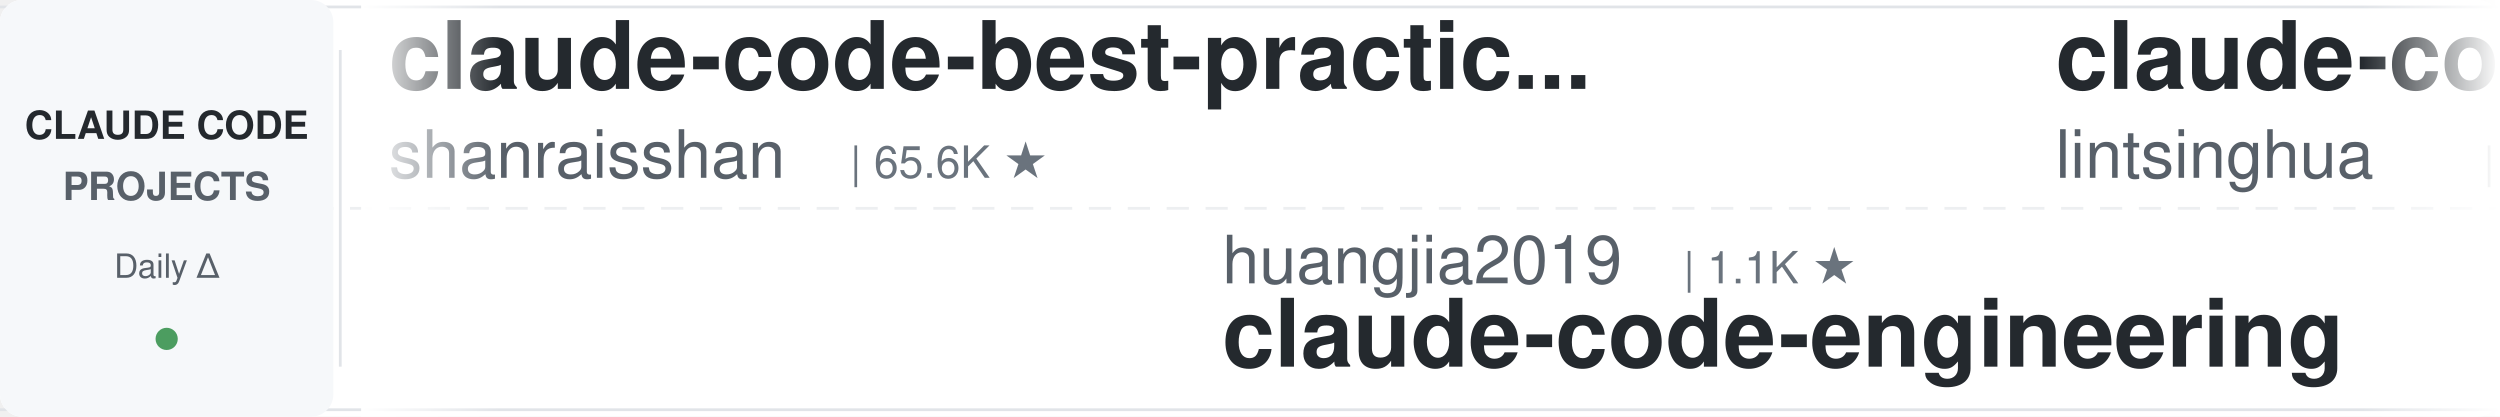
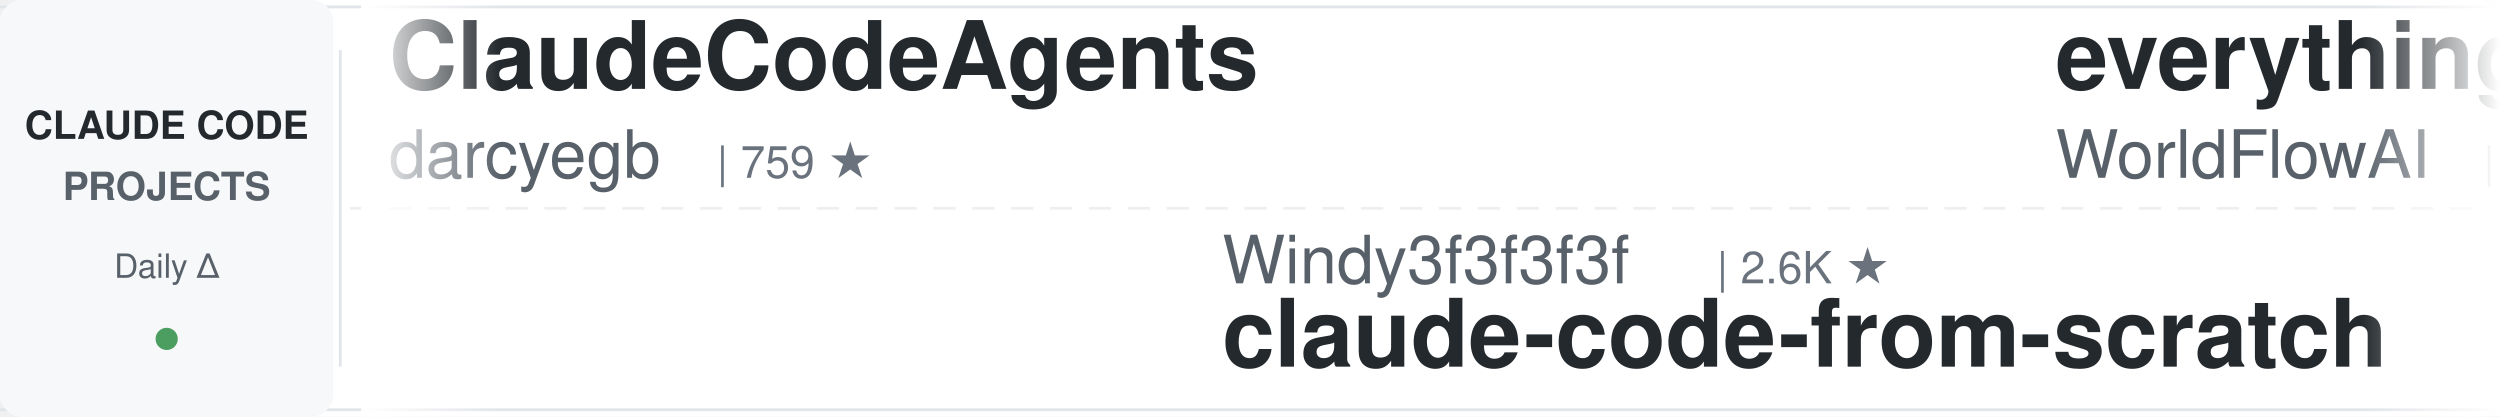
<svg xmlns="http://www.w3.org/2000/svg" width="900" height="150">
  <defs>
    <linearGradient id="leftFade" x1="0%" y1="0%" x2="100%" y2="0%">
      <stop offset="0%" style="stop-color:#ffffff;stop-opacity:1" />
      <stop offset="100%" style="stop-color:#ffffff;stop-opacity:0" />
    </linearGradient>
    <linearGradient id="rightFade" x1="0%" y1="0%" x2="100%" y2="0%">
      <stop offset="0%" style="stop-color:#ffffff;stop-opacity:0" />
      <stop offset="100%" style="stop-color:#ffffff;stop-opacity:1" />
    </linearGradient>
  </defs>
  <rect width="900" height="150" fill="#ffffff" rx="8" />
  <rect x="0" y="2" width="900" height="1" fill="#e1e4e8" />
  <rect x="0" y="147" width="900" height="1" fill="#e1e4e8" />
  <line x1="0" y1="75" x2="900" y2="75" stroke="#e1e4e8" stroke-width="1" stroke-dasharray="8 6" opacity="0.6" />
  <rect x="0" y="0" width="120" height="150" fill="#f6f8fa" rx="8" />
  <text x="60" y="50" font-family="-apple-system, BlinkMacSystemFont, 'Segoe UI', Helvetica, Arial, sans-serif" font-size="14" font-weight="600" fill="#24292e" text-anchor="middle">CLAUDE CODE</text>
  <text x="60" y="72" font-family="-apple-system, BlinkMacSystemFont, 'Segoe UI', Helvetica, Arial, sans-serif" font-size="14" font-weight="600" fill="#586069" text-anchor="middle">PROJECTS</text>
  <text x="60" y="100" font-family="-apple-system, BlinkMacSystemFont, 'Segoe UI', Helvetica, Arial, sans-serif" font-size="12" font-weight="500" fill="#586069" text-anchor="middle">Daily Δ</text>
  <circle cx="60" cy="122" r="4" fill="#22863a" opacity="0.8" />
  <rect x="122" y="18" width="1" height="114" fill="#e1e4e8" />
  <clipPath id="tickerClip">
    <rect x="130" y="0" width="770" height="150" />
  </clipPath>
  <g clip-path="url(#tickerClip)">
    <g id="tickerItems">
      <animateTransform attributeName="transform" attributeType="XML" type="translate" from="0 0" to="-3000 0" dur="54s" repeatCount="indefinite" />
      <g transform="translate(0, 0)">
-         <text x="140" y="32" font-family="-apple-system, BlinkMacSystemFont, 'Segoe UI', Helvetica, Arial, sans-serif" font-size="34" font-weight="600" fill="#24292e">claude-code-best-practic...</text>
-         <text x="140" y="64" font-family="-apple-system, BlinkMacSystemFont, 'Segoe UI', Helvetica, Arial, sans-serif" font-size="24" font-weight="400" fill="#586069">shanraisshan</text>
-         <text x="306" y="64" font-family="-apple-system, BlinkMacSystemFont, 'Segoe UI', Helvetica, Arial, sans-serif" font-size="16" font-weight="500" fill="#6a737d">| 65.6K ★</text>
+         <text x="140" y="32" font-family="-apple-system, BlinkMacSystemFont, 'Segoe UI', Helvetica, Arial, sans-serif" font-size="34" font-weight="600" fill="#24292e">ClaudeCodeAgents</text>
+         <text x="140" y="64" font-family="-apple-system, BlinkMacSystemFont, 'Segoe UI', Helvetica, Arial, sans-serif" font-size="24" font-weight="400" fill="#586069">darcyegb</text>
+         <text x="258" y="64" font-family="-apple-system, BlinkMacSystemFont, 'Segoe UI', Helvetica, Arial, sans-serif" font-size="16" font-weight="500" fill="#6a737d">| 759 ★</text>
      </g>
      <g transform="translate(300, 0)">
-         <text x="140" y="102" font-family="-apple-system, BlinkMacSystemFont, 'Segoe UI', Helvetica, Arial, sans-serif" font-size="24" font-weight="400" fill="#586069">huangjia2019</text>
-         <text x="306" y="102" font-family="-apple-system, BlinkMacSystemFont, 'Segoe UI', Helvetica, Arial, sans-serif" font-size="16" font-weight="500" fill="#6a737d">| 1.1K ★</text>
-         <text x="140" y="132" font-family="-apple-system, BlinkMacSystemFont, 'Segoe UI', Helvetica, Arial, sans-serif" font-size="34" font-weight="600" fill="#24292e">claude-code-engineering</text>
+         <text x="140" y="102" font-family="-apple-system, BlinkMacSystemFont, 'Segoe UI', Helvetica, Arial, sans-serif" font-size="24" font-weight="400" fill="#586069">Windy3f3f3f3f</text>
+         <text x="318" y="102" font-family="-apple-system, BlinkMacSystemFont, 'Segoe UI', Helvetica, Arial, sans-serif" font-size="16" font-weight="500" fill="#6a737d">| 2.6K ★</text>
+         <text x="140" y="132" font-family="-apple-system, BlinkMacSystemFont, 'Segoe UI', Helvetica, Arial, sans-serif" font-size="34" font-weight="600" fill="#24292e">claude-code-from-scratch</text>
      </g>
      <g transform="translate(600, 0)">
-         <text x="140" y="32" font-family="-apple-system, BlinkMacSystemFont, 'Segoe UI', Helvetica, Arial, sans-serif" font-size="34" font-weight="600" fill="#24292e">claude-code-book</text>
-         <text x="140" y="64" font-family="-apple-system, BlinkMacSystemFont, 'Segoe UI', Helvetica, Arial, sans-serif" font-size="24" font-weight="400" fill="#586069">lintsinghua</text>
-         <text x="294" y="64" font-family="-apple-system, BlinkMacSystemFont, 'Segoe UI', Helvetica, Arial, sans-serif" font-size="16" font-weight="500" fill="#6a737d">| 4.2K ★</text>
+         <text x="140" y="32" font-family="-apple-system, BlinkMacSystemFont, 'Segoe UI', Helvetica, Arial, sans-serif" font-size="34" font-weight="600" fill="#24292e">everything-claude-code</text>
+         <text x="140" y="64" font-family="-apple-system, BlinkMacSystemFont, 'Segoe UI', Helvetica, Arial, sans-serif" font-size="24" font-weight="400" fill="#586069">WorldFlowAI</text>
+         <text x="294" y="64" font-family="-apple-system, BlinkMacSystemFont, 'Segoe UI', Helvetica, Arial, sans-serif" font-size="16" font-weight="500" fill="#6a737d">| 2.0K ★</text>
      </g>
      <g transform="translate(900, 0)">
-         <text x="140" y="102" font-family="-apple-system, BlinkMacSystemFont, 'Segoe UI', Helvetica, Arial, sans-serif" font-size="24" font-weight="400" fill="#586069">wanshuiyin</text>
-         <text x="282" y="102" font-family="-apple-system, BlinkMacSystemFont, 'Segoe UI', Helvetica, Arial, sans-serif" font-size="16" font-weight="500" fill="#6a737d">| 15.7K ★</text>
-         <text x="140" y="132" font-family="-apple-system, BlinkMacSystemFont, 'Segoe UI', Helvetica, Arial, sans-serif" font-size="34" font-weight="600" fill="#24292e">Auto-claude-code-researc...</text>
-       </g>
-       <g transform="translate(1200, 0)">
-         <text x="140" y="32" font-family="-apple-system, BlinkMacSystemFont, 'Segoe UI', Helvetica, Arial, sans-serif" font-size="34" font-weight="600" fill="#24292e">claude_code_src</text>
-         <text x="140" y="64" font-family="-apple-system, BlinkMacSystemFont, 'Segoe UI', Helvetica, Arial, sans-serif" font-size="24" font-weight="400" fill="#586069">ponponon</text>
-         <text x="258" y="64" font-family="-apple-system, BlinkMacSystemFont, 'Segoe UI', Helvetica, Arial, sans-serif" font-size="16" font-weight="500" fill="#6a737d">| 2.3K ★</text>
-       </g>
-       <g transform="translate(1500, 0)">
-         <text x="140" y="102" font-family="-apple-system, BlinkMacSystemFont, 'Segoe UI', Helvetica, Arial, sans-serif" font-size="24" font-weight="400" fill="#586069">daymade</text>
-         <text x="246" y="102" font-family="-apple-system, BlinkMacSystemFont, 'Segoe UI', Helvetica, Arial, sans-serif" font-size="16" font-weight="500" fill="#6a737d">| 1.4K ★</text>
-         <text x="140" y="132" font-family="-apple-system, BlinkMacSystemFont, 'Segoe UI', Helvetica, Arial, sans-serif" font-size="34" font-weight="600" fill="#24292e">claude-code-skills</text>
-       </g>
-       <g transform="translate(1800, 0)">
-         <text x="140" y="32" font-family="-apple-system, BlinkMacSystemFont, 'Segoe UI', Helvetica, Arial, sans-serif" font-size="34" font-weight="600" fill="#24292e">claude-code-from-scratch</text>
-         <text x="140" y="64" font-family="-apple-system, BlinkMacSystemFont, 'Segoe UI', Helvetica, Arial, sans-serif" font-size="24" font-weight="400" fill="#586069">Windy3f3f3f3f</text>
-         <text x="318" y="64" font-family="-apple-system, BlinkMacSystemFont, 'Segoe UI', Helvetica, Arial, sans-serif" font-size="16" font-weight="500" fill="#6a737d">| 2.6K ★</text>
-       </g>
-       <g transform="translate(2100, 0)">
        <text x="140" y="102" font-family="-apple-system, BlinkMacSystemFont, 'Segoe UI', Helvetica, Arial, sans-serif" font-size="24" font-weight="400" fill="#586069">AICoderTudou</text>
        <text x="306" y="102" font-family="-apple-system, BlinkMacSystemFont, 'Segoe UI', Helvetica, Arial, sans-serif" font-size="16" font-weight="500" fill="#6a737d">| 495 ★</text>
        <text x="140" y="132" font-family="-apple-system, BlinkMacSystemFont, 'Segoe UI', Helvetica, Arial, sans-serif" font-size="34" font-weight="600" fill="#24292e">claude-code-tudou</text>
      </g>
-       <g transform="translate(2400, 0)">
-         <text x="140" y="32" font-family="-apple-system, BlinkMacSystemFont, 'Segoe UI', Helvetica, Arial, sans-serif" font-size="34" font-weight="600" fill="#24292e">claude-code-ultimate-gui...</text>
-         <text x="140" y="64" font-family="-apple-system, BlinkMacSystemFont, 'Segoe UI', Helvetica, Arial, sans-serif" font-size="24" font-weight="400" fill="#586069">FlorianBruniaux</text>
-         <text x="342" y="64" font-family="-apple-system, BlinkMacSystemFont, 'Segoe UI', Helvetica, Arial, sans-serif" font-size="16" font-weight="500" fill="#6a737d">| 5.9K ★</text>
+       <g transform="translate(1200, 0)">
+         <text x="140" y="32" font-family="-apple-system, BlinkMacSystemFont, 'Segoe UI', Helvetica, Arial, sans-serif" font-size="34" font-weight="600" fill="#24292e">claude-code-telegram</text>
+         <text x="140" y="64" font-family="-apple-system, BlinkMacSystemFont, 'Segoe UI', Helvetica, Arial, sans-serif" font-size="24" font-weight="400" fill="#586069">RichardAtCT</text>
+         <text x="294" y="64" font-family="-apple-system, BlinkMacSystemFont, 'Segoe UI', Helvetica, Arial, sans-serif" font-size="16" font-weight="500" fill="#6a737d">| 2.8K ★</text>
      </g>
-       <g transform="translate(2700, 0)">
+       <g transform="translate(1500, 0)">
+         <text x="140" y="102" font-family="-apple-system, BlinkMacSystemFont, 'Segoe UI', Helvetica, Arial, sans-serif" font-size="24" font-weight="400" fill="#586069">fuergaosi233</text>
+         <text x="306" y="102" font-family="-apple-system, BlinkMacSystemFont, 'Segoe UI', Helvetica, Arial, sans-serif" font-size="16" font-weight="500" fill="#6a737d">| 2.8K ★</text>
+         <text x="140" y="132" font-family="-apple-system, BlinkMacSystemFont, 'Segoe UI', Helvetica, Arial, sans-serif" font-size="34" font-weight="600" fill="#24292e">claude-code-proxy</text>
+       </g>
+       <g transform="translate(1800, 0)">
+         <text x="140" y="32" font-family="-apple-system, BlinkMacSystemFont, 'Segoe UI', Helvetica, Arial, sans-serif" font-size="34" font-weight="600" fill="#24292e">claude-code-source</text>
+         <text x="140" y="64" font-family="-apple-system, BlinkMacSystemFont, 'Segoe UI', Helvetica, Arial, sans-serif" font-size="24" font-weight="400" fill="#586069">AprilNEA</text>
+         <text x="258" y="64" font-family="-apple-system, BlinkMacSystemFont, 'Segoe UI', Helvetica, Arial, sans-serif" font-size="16" font-weight="500" fill="#6a737d">| 392 ★</text>
+       </g>
+       <g transform="translate(2100, 0)">
        <text x="140" y="102" font-family="-apple-system, BlinkMacSystemFont, 'Segoe UI', Helvetica, Arial, sans-serif" font-size="24" font-weight="400" fill="#586069">1rgs</text>
        <text x="210" y="102" font-family="-apple-system, BlinkMacSystemFont, 'Segoe UI', Helvetica, Arial, sans-serif" font-size="16" font-weight="500" fill="#6a737d">| 3.7K ★</text>
        <text x="140" y="132" font-family="-apple-system, BlinkMacSystemFont, 'Segoe UI', Helvetica, Arial, sans-serif" font-size="34" font-weight="600" fill="#24292e">claude-code-proxy</text>
      </g>
+       <g transform="translate(2400, 0)">
+         <text x="140" y="32" font-family="-apple-system, BlinkMacSystemFont, 'Segoe UI', Helvetica, Arial, sans-serif" font-size="34" font-weight="600" fill="#24292e">claude-code-workflows</text>
+         <text x="140" y="64" font-family="-apple-system, BlinkMacSystemFont, 'Segoe UI', Helvetica, Arial, sans-serif" font-size="24" font-weight="400" fill="#586069">OneRedOak</text>
+         <text x="270" y="64" font-family="-apple-system, BlinkMacSystemFont, 'Segoe UI', Helvetica, Arial, sans-serif" font-size="16" font-weight="500" fill="#6a737d">| 3.9K ★</text>
+       </g>
+       <g transform="translate(2700, 0)">
+         <text x="140" y="102" font-family="-apple-system, BlinkMacSystemFont, 'Segoe UI', Helvetica, Arial, sans-serif" font-size="24" font-weight="400" fill="#586069">VoltAgent</text>
+         <text x="270" y="102" font-family="-apple-system, BlinkMacSystemFont, 'Segoe UI', Helvetica, Arial, sans-serif" font-size="16" font-weight="500" fill="#6a737d">| 24.8K ★</text>
+         <text x="140" y="132" font-family="-apple-system, BlinkMacSystemFont, 'Segoe UI', Helvetica, Arial, sans-serif" font-size="34" font-weight="600" fill="#24292e">awesome-claude-code-suba...</text>
+       </g>
      <g transform="translate(3000, 0)">
-         <text x="140" y="32" font-family="-apple-system, BlinkMacSystemFont, 'Segoe UI', Helvetica, Arial, sans-serif" font-size="34" font-weight="600" fill="#24292e">claude-code-best-practic...</text>
-         <text x="140" y="64" font-family="-apple-system, BlinkMacSystemFont, 'Segoe UI', Helvetica, Arial, sans-serif" font-size="24" font-weight="400" fill="#586069">shanraisshan</text>
-         <text x="306" y="64" font-family="-apple-system, BlinkMacSystemFont, 'Segoe UI', Helvetica, Arial, sans-serif" font-size="16" font-weight="500" fill="#6a737d">| 65.6K ★</text>
+         <text x="140" y="32" font-family="-apple-system, BlinkMacSystemFont, 'Segoe UI', Helvetica, Arial, sans-serif" font-size="34" font-weight="600" fill="#24292e">ClaudeCodeAgents</text>
+         <text x="140" y="64" font-family="-apple-system, BlinkMacSystemFont, 'Segoe UI', Helvetica, Arial, sans-serif" font-size="24" font-weight="400" fill="#586069">darcyegb</text>
+         <text x="258" y="64" font-family="-apple-system, BlinkMacSystemFont, 'Segoe UI', Helvetica, Arial, sans-serif" font-size="16" font-weight="500" fill="#6a737d">| 759 ★</text>
      </g>
      <g transform="translate(3300, 0)">
-         <text x="140" y="102" font-family="-apple-system, BlinkMacSystemFont, 'Segoe UI', Helvetica, Arial, sans-serif" font-size="24" font-weight="400" fill="#586069">huangjia2019</text>
-         <text x="306" y="102" font-family="-apple-system, BlinkMacSystemFont, 'Segoe UI', Helvetica, Arial, sans-serif" font-size="16" font-weight="500" fill="#6a737d">| 1.1K ★</text>
-         <text x="140" y="132" font-family="-apple-system, BlinkMacSystemFont, 'Segoe UI', Helvetica, Arial, sans-serif" font-size="34" font-weight="600" fill="#24292e">claude-code-engineering</text>
+         <text x="140" y="102" font-family="-apple-system, BlinkMacSystemFont, 'Segoe UI', Helvetica, Arial, sans-serif" font-size="24" font-weight="400" fill="#586069">Windy3f3f3f3f</text>
+         <text x="318" y="102" font-family="-apple-system, BlinkMacSystemFont, 'Segoe UI', Helvetica, Arial, sans-serif" font-size="16" font-weight="500" fill="#6a737d">| 2.6K ★</text>
+         <text x="140" y="132" font-family="-apple-system, BlinkMacSystemFont, 'Segoe UI', Helvetica, Arial, sans-serif" font-size="34" font-weight="600" fill="#24292e">claude-code-from-scratch</text>
      </g>
      <g transform="translate(3600, 0)">
-         <text x="140" y="32" font-family="-apple-system, BlinkMacSystemFont, 'Segoe UI', Helvetica, Arial, sans-serif" font-size="34" font-weight="600" fill="#24292e">claude-code-book</text>
-         <text x="140" y="64" font-family="-apple-system, BlinkMacSystemFont, 'Segoe UI', Helvetica, Arial, sans-serif" font-size="24" font-weight="400" fill="#586069">lintsinghua</text>
-         <text x="294" y="64" font-family="-apple-system, BlinkMacSystemFont, 'Segoe UI', Helvetica, Arial, sans-serif" font-size="16" font-weight="500" fill="#6a737d">| 4.2K ★</text>
+         <text x="140" y="32" font-family="-apple-system, BlinkMacSystemFont, 'Segoe UI', Helvetica, Arial, sans-serif" font-size="34" font-weight="600" fill="#24292e">everything-claude-code</text>
+         <text x="140" y="64" font-family="-apple-system, BlinkMacSystemFont, 'Segoe UI', Helvetica, Arial, sans-serif" font-size="24" font-weight="400" fill="#586069">WorldFlowAI</text>
+         <text x="294" y="64" font-family="-apple-system, BlinkMacSystemFont, 'Segoe UI', Helvetica, Arial, sans-serif" font-size="16" font-weight="500" fill="#6a737d">| 2.0K ★</text>
      </g>
      <g transform="translate(3900, 0)">
-         <text x="140" y="102" font-family="-apple-system, BlinkMacSystemFont, 'Segoe UI', Helvetica, Arial, sans-serif" font-size="24" font-weight="400" fill="#586069">wanshuiyin</text>
-         <text x="282" y="102" font-family="-apple-system, BlinkMacSystemFont, 'Segoe UI', Helvetica, Arial, sans-serif" font-size="16" font-weight="500" fill="#6a737d">| 15.7K ★</text>
-         <text x="140" y="132" font-family="-apple-system, BlinkMacSystemFont, 'Segoe UI', Helvetica, Arial, sans-serif" font-size="34" font-weight="600" fill="#24292e">Auto-claude-code-researc...</text>
+         <text x="140" y="102" font-family="-apple-system, BlinkMacSystemFont, 'Segoe UI', Helvetica, Arial, sans-serif" font-size="24" font-weight="400" fill="#586069">AICoderTudou</text>
+         <text x="306" y="102" font-family="-apple-system, BlinkMacSystemFont, 'Segoe UI', Helvetica, Arial, sans-serif" font-size="16" font-weight="500" fill="#6a737d">| 495 ★</text>
+         <text x="140" y="132" font-family="-apple-system, BlinkMacSystemFont, 'Segoe UI', Helvetica, Arial, sans-serif" font-size="34" font-weight="600" fill="#24292e">claude-code-tudou</text>
      </g>
    </g>
  </g>
  <rect x="130" y="0" width="50" height="150" fill="url(#leftFade)" />
  <rect x="850" y="0" width="50" height="150" fill="url(#rightFade)" />
</svg>
